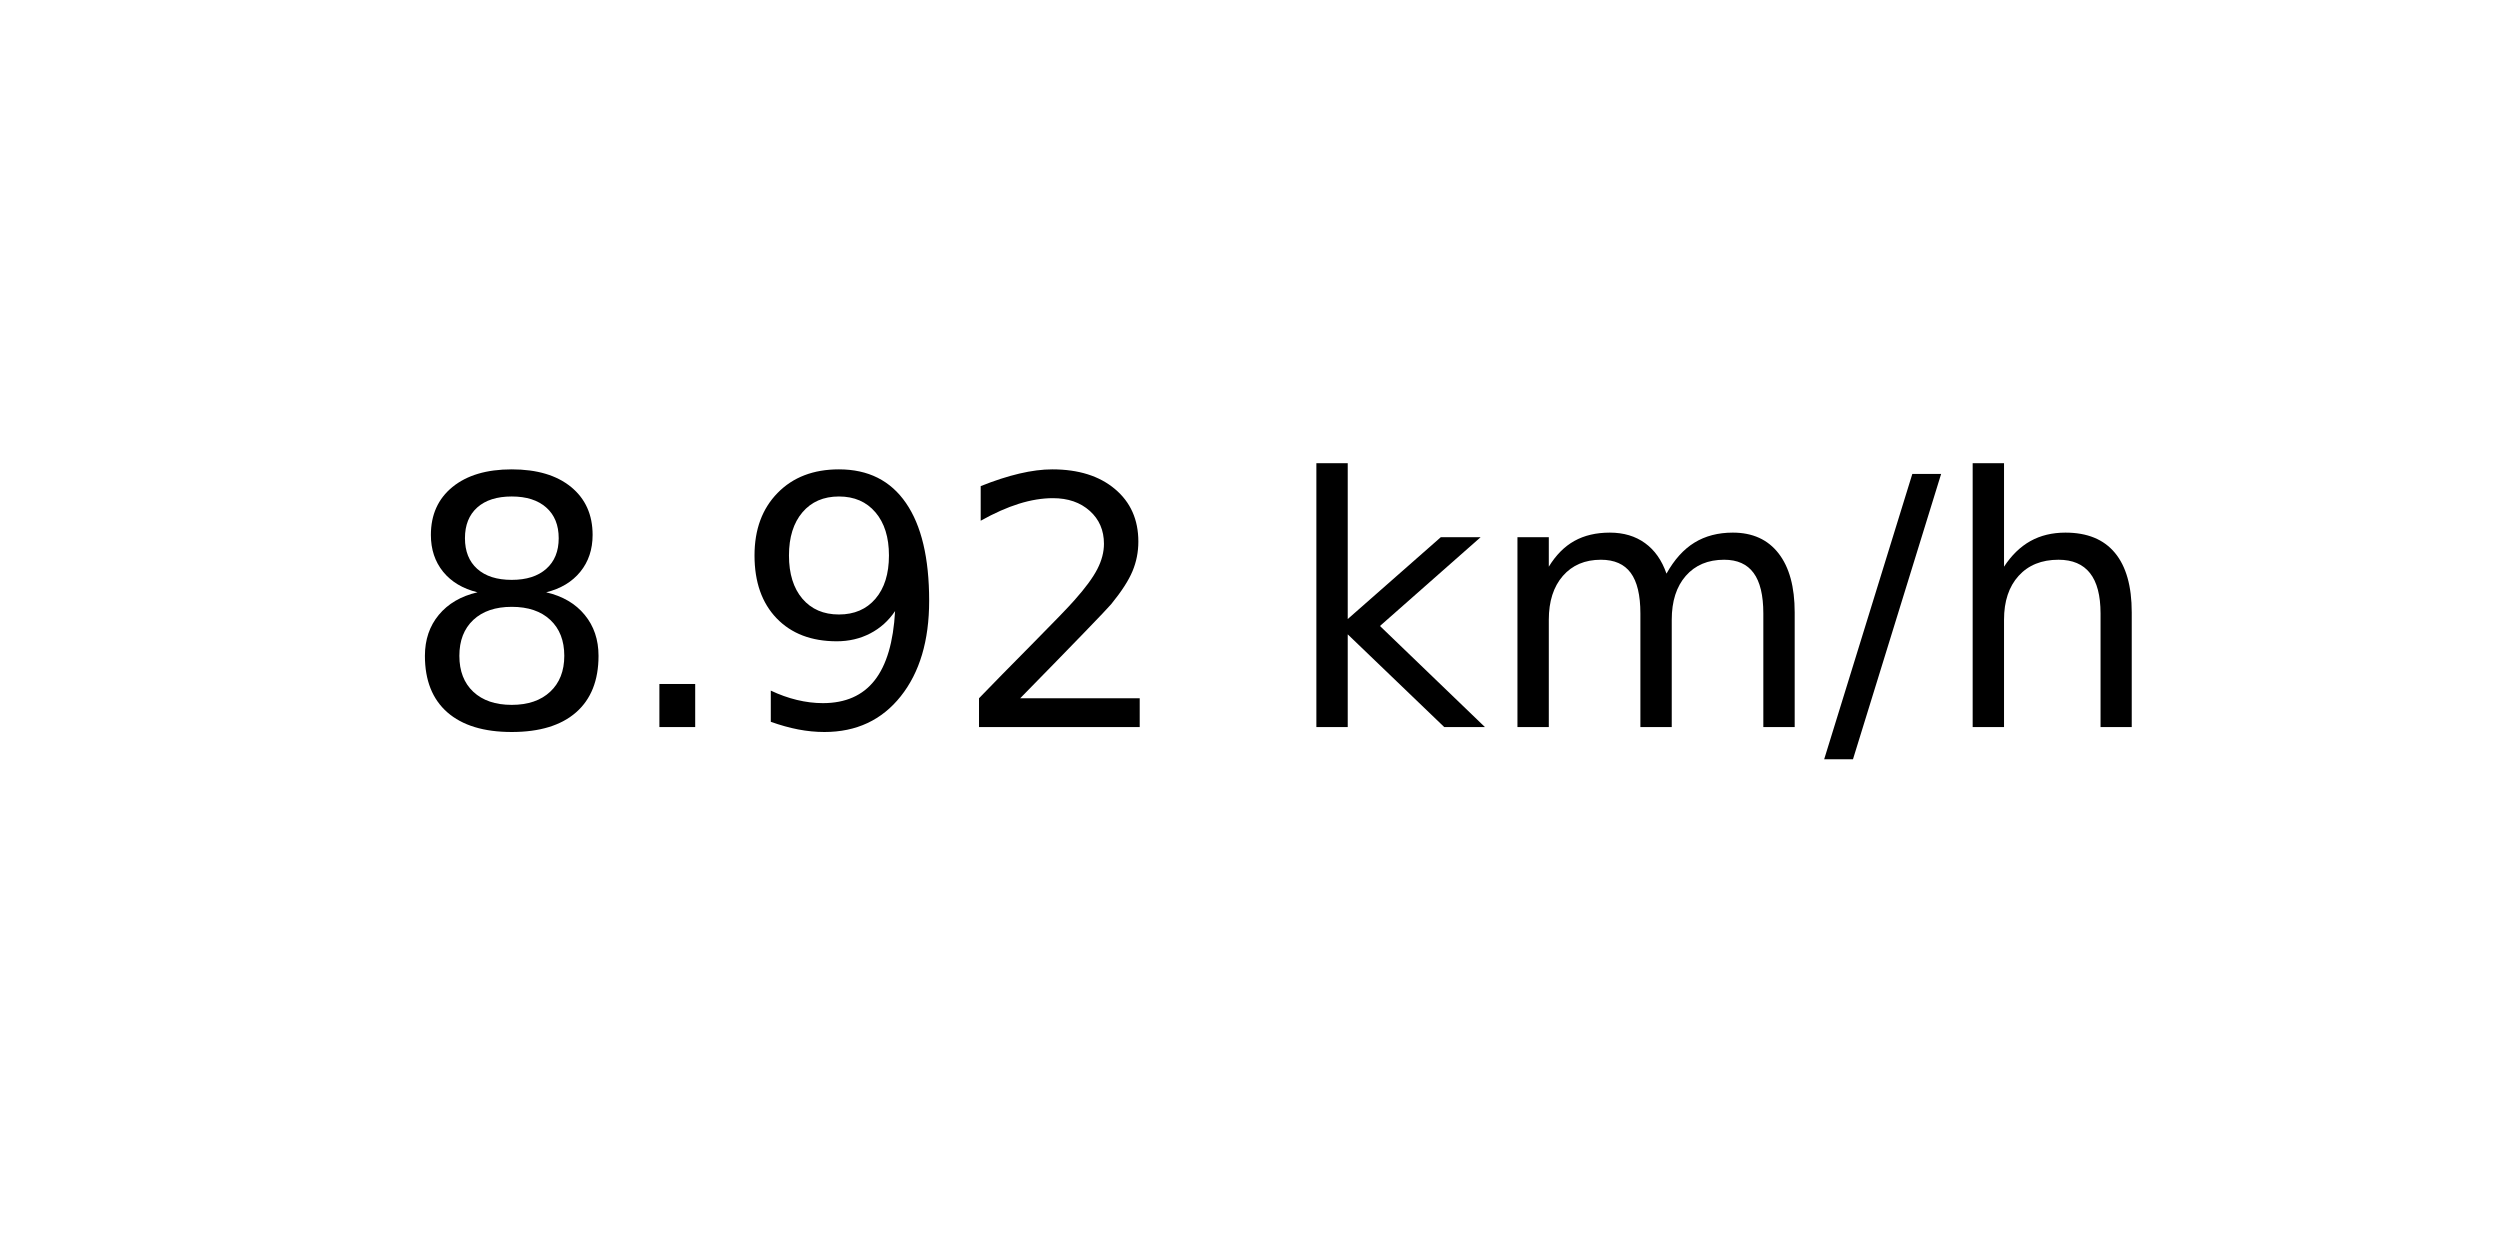
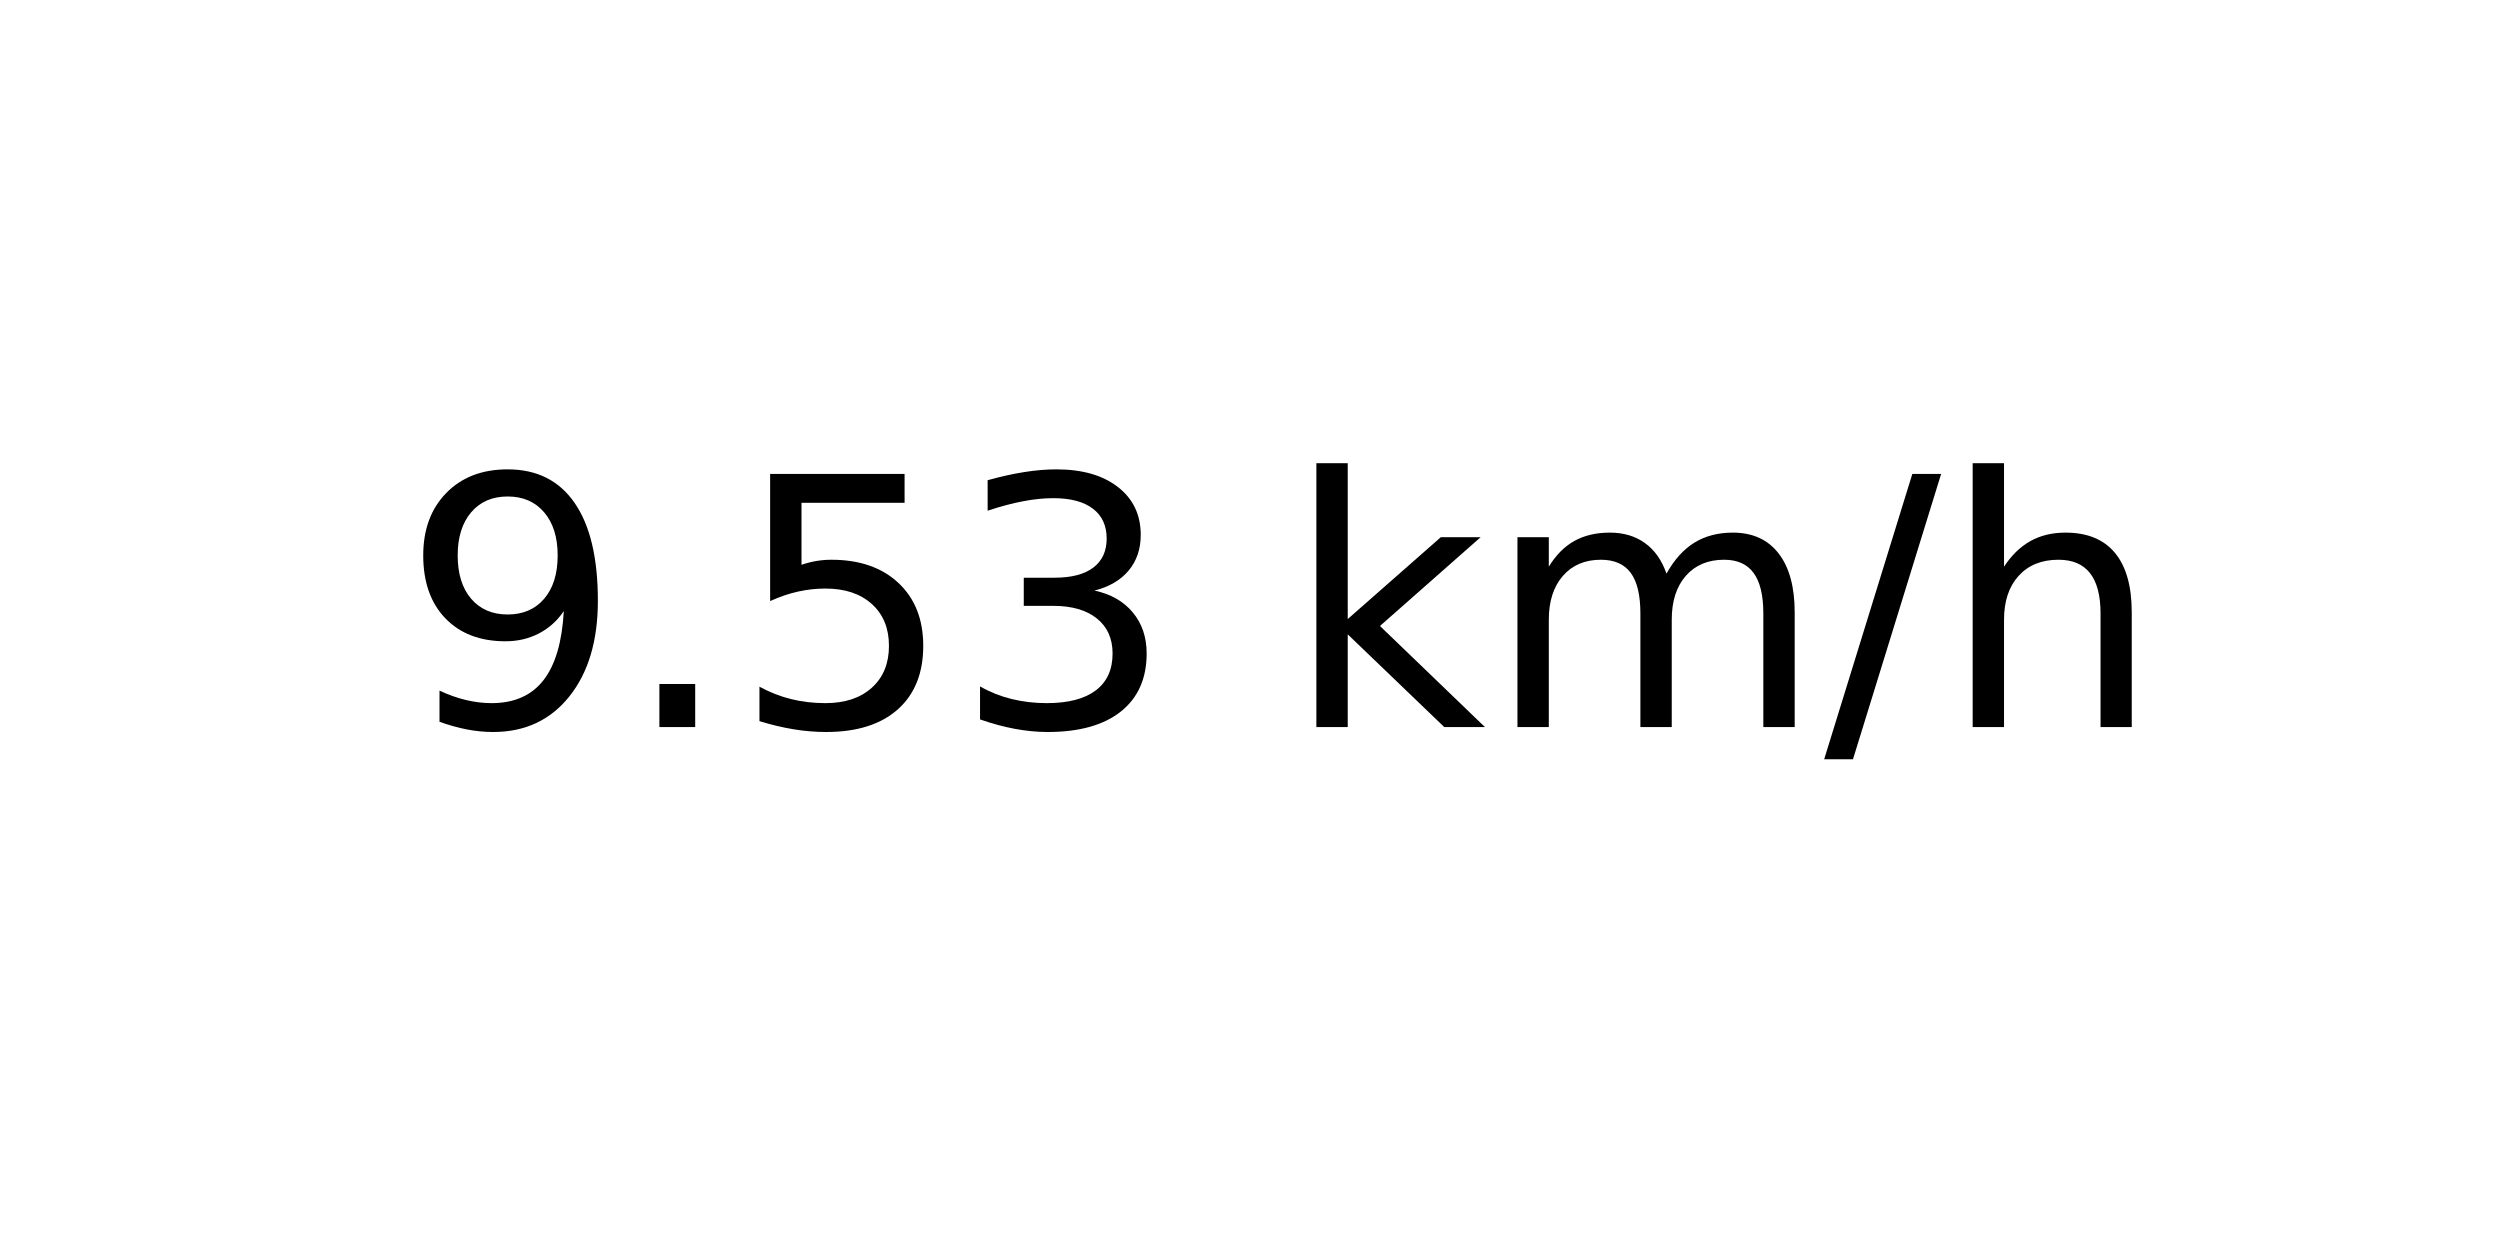
<svg xmlns="http://www.w3.org/2000/svg" xmlns:xlink="http://www.w3.org/1999/xlink" width="72pt" height="36pt" viewBox="0 0 72 36" version="1.1">
  <defs>
    <style type="text/css">*{stroke-linejoin: round; stroke-linecap: butt}</style>
  </defs>
  <g id="figure_1">
    <g id="axes_1">
      <g id="text_1">
        <g transform="translate(11.55937 20.93937) scale(0.1 -0.1)">
          <defs>
-             <path id="DejaVuSans-38" d="M 2034 2216  Q 1584 2216 1326 1975  Q 1069 1734 1069 1313  Q 1069 891 1326 650  Q 1584 409 2034 409  Q 2484 409 2743 651  Q 3003 894 3003 1313  Q 3003 1734 2745 1975  Q 2488 2216 2034 2216  z M 1403 2484  Q 997 2584 770 2862  Q 544 3141 544 3541  Q 544 4100 942 4425  Q 1341 4750 2034 4750  Q 2731 4750 3128 4425  Q 3525 4100 3525 3541  Q 3525 3141 3298 2862  Q 3072 2584 2669 2484  Q 3125 2378 3379 2068  Q 3634 1759 3634 1313  Q 3634 634 3220 271  Q 2806 -91 2034 -91  Q 1263 -91 848 271  Q 434 634 434 1313  Q 434 1759 690 2068  Q 947 2378 1403 2484  z M 1172 3481  Q 1172 3119 1398 2916  Q 1625 2713 2034 2713  Q 2441 2713 2670 2916  Q 2900 3119 2900 3481  Q 2900 3844 2670 4047  Q 2441 4250 2034 4250  Q 1625 4250 1398 4047  Q 1172 3844 1172 3481  z " transform="scale(0.015625)" />
+             <path id="DejaVuSans-39" d="M 703 97  L 703 672  Q 941 559 1184 500  Q 1428 441 1663 441  Q 2288 441 2617 861  Q 2947 1281 2994 2138  Q 2813 1869 2534 1725  Q 2256 1581 1919 1581  Q 1219 1581 811 2004  Q 403 2428 403 3163  Q 403 3881 828 4315  Q 1253 4750 1959 4750  Q 2769 4750 3195 4129  Q 3622 3509 3622 2328  Q 3622 1225 3098 567  Q 2575 -91 1691 -91  Q 1453 -91 1209 -44  Q 966 3 703 97  z M 1959 2075  Q 2384 2075 2632 2365  Q 2881 2656 2881 3163  Q 2881 3666 2632 3958  Q 2384 4250 1959 4250  Q 1534 4250 1286 3958  Q 1038 3666 1038 3163  Q 1038 2656 1286 2365  Q 1534 2075 1959 2075  z " transform="scale(0.015625)" />
            <path id="DejaVuSans-2e" d="M 684 794  L 1344 794  L 1344 0  L 684 0  L 684 794  z " transform="scale(0.015625)" />
-             <path id="DejaVuSans-39" d="M 703 97  L 703 672  Q 941 559 1184 500  Q 1428 441 1663 441  Q 2288 441 2617 861  Q 2947 1281 2994 2138  Q 2813 1869 2534 1725  Q 2256 1581 1919 1581  Q 1219 1581 811 2004  Q 403 2428 403 3163  Q 403 3881 828 4315  Q 1253 4750 1959 4750  Q 2769 4750 3195 4129  Q 3622 3509 3622 2328  Q 3622 1225 3098 567  Q 2575 -91 1691 -91  Q 1453 -91 1209 -44  Q 966 3 703 97  z M 1959 2075  Q 2384 2075 2632 2365  Q 2881 2656 2881 3163  Q 2881 3666 2632 3958  Q 2384 4250 1959 4250  Q 1534 4250 1286 3958  Q 1038 3666 1038 3163  Q 1038 2656 1286 2365  Q 1534 2075 1959 2075  z " transform="scale(0.015625)" />
-             <path id="DejaVuSans-32" d="M 1228 531  L 3431 531  L 3431 0  L 469 0  L 469 531  Q 828 903 1448 1529  Q 2069 2156 2228 2338  Q 2531 2678 2651 2914  Q 2772 3150 2772 3378  Q 2772 3750 2511 3984  Q 2250 4219 1831 4219  Q 1534 4219 1204 4116  Q 875 4013 500 3803  L 500 4441  Q 881 4594 1212 4672  Q 1544 4750 1819 4750  Q 2544 4750 2975 4387  Q 3406 4025 3406 3419  Q 3406 3131 3298 2873  Q 3191 2616 2906 2266  Q 2828 2175 2409 1742  Q 1991 1309 1228 531  z " transform="scale(0.015625)" />
+             <path id="DejaVuSans-35" d="M 691 4666  L 3169 4666  L 3169 4134  L 1269 4134  L 1269 2991  Q 1406 3038 1543 3061  Q 1681 3084 1819 3084  Q 2600 3084 3056 2656  Q 3513 2228 3513 1497  Q 3513 744 3044 326  Q 2575 -91 1722 -91  Q 1428 -91 1123 -41  Q 819 9 494 109  L 494 744  Q 775 591 1075 516  Q 1375 441 1709 441  Q 2250 441 2565 725  Q 2881 1009 2881 1497  Q 2881 1984 2565 2268  Q 2250 2553 1709 2553  Q 1456 2553 1204 2497  Q 953 2441 691 2322  L 691 4666  z " transform="scale(0.015625)" />
+             <path id="DejaVuSans-33" d="M 2597 2516  Q 3050 2419 3304 2112  Q 3559 1806 3559 1356  Q 3559 666 3084 287  Q 2609 -91 1734 -91  Q 1441 -91 1130 -33  Q 819 25 488 141  L 488 750  Q 750 597 1062 519  Q 1375 441 1716 441  Q 2309 441 2620 675  Q 2931 909 2931 1356  Q 2931 1769 2642 2001  Q 2353 2234 1838 2234  L 1294 2234  L 1294 2753  L 1863 2753  Q 2328 2753 2575 2939  Q 2822 3125 2822 3475  Q 2822 3834 2567 4026  Q 2313 4219 1838 4219  Q 1578 4219 1281 4162  Q 984 4106 628 3988  L 628 4550  Q 988 4650 1302 4700  Q 1616 4750 1894 4750  Q 2613 4750 3031 4423  Q 3450 4097 3450 3541  Q 3450 3153 3228 2886  Q 3006 2619 2597 2516  z " transform="scale(0.015625)" />
            <path id="DejaVuSans-20" transform="scale(0.015625)" />
            <path id="DejaVuSans-6b" d="M 581 4863  L 1159 4863  L 1159 1991  L 2875 3500  L 3609 3500  L 1753 1863  L 3688 0  L 2938 0  L 1159 1709  L 1159 0  L 581 0  L 581 4863  z " transform="scale(0.015625)" />
            <path id="DejaVuSans-6d" d="M 3328 2828  Q 3544 3216 3844 3400  Q 4144 3584 4550 3584  Q 5097 3584 5394 3201  Q 5691 2819 5691 2113  L 5691 0  L 5113 0  L 5113 2094  Q 5113 2597 4934 2840  Q 4756 3084 4391 3084  Q 3944 3084 3684 2787  Q 3425 2491 3425 1978  L 3425 0  L 2847 0  L 2847 2094  Q 2847 2600 2669 2842  Q 2491 3084 2119 3084  Q 1678 3084 1418 2786  Q 1159 2488 1159 1978  L 1159 0  L 581 0  L 581 3500  L 1159 3500  L 1159 2956  Q 1356 3278 1631 3431  Q 1906 3584 2284 3584  Q 2666 3584 2933 3390  Q 3200 3197 3328 2828  z " transform="scale(0.015625)" />
            <path id="DejaVuSans-2f" d="M 1625 4666  L 2156 4666  L 531 -594  L 0 -594  L 1625 4666  z " transform="scale(0.015625)" />
            <path id="DejaVuSans-68" d="M 3513 2113  L 3513 0  L 2938 0  L 2938 2094  Q 2938 2591 2744 2837  Q 2550 3084 2163 3084  Q 1697 3084 1428 2787  Q 1159 2491 1159 1978  L 1159 0  L 581 0  L 581 4863  L 1159 4863  L 1159 2956  Q 1366 3272 1645 3428  Q 1925 3584 2291 3584  Q 2894 3584 3203 3211  Q 3513 2838 3513 2113  z " transform="scale(0.015625)" />
          </defs>
-           <use xlink:href="#DejaVuSans-38" />
+           <use xlink:href="#DejaVuSans-39" />
          <use xlink:href="#DejaVuSans-2e" x="63.623" />
-           <use xlink:href="#DejaVuSans-39" x="95.41" />
-           <use xlink:href="#DejaVuSans-32" x="159.033" />
+           <use xlink:href="#DejaVuSans-35" x="95.41" />
+           <use xlink:href="#DejaVuSans-33" x="159.033" />
          <use xlink:href="#DejaVuSans-20" x="222.656" />
          <use xlink:href="#DejaVuSans-6b" x="254.443" />
          <use xlink:href="#DejaVuSans-6d" x="312.354" />
          <use xlink:href="#DejaVuSans-2f" x="409.766" />
          <use xlink:href="#DejaVuSans-68" x="443.457" />
        </g>
      </g>
    </g>
  </g>
</svg>
